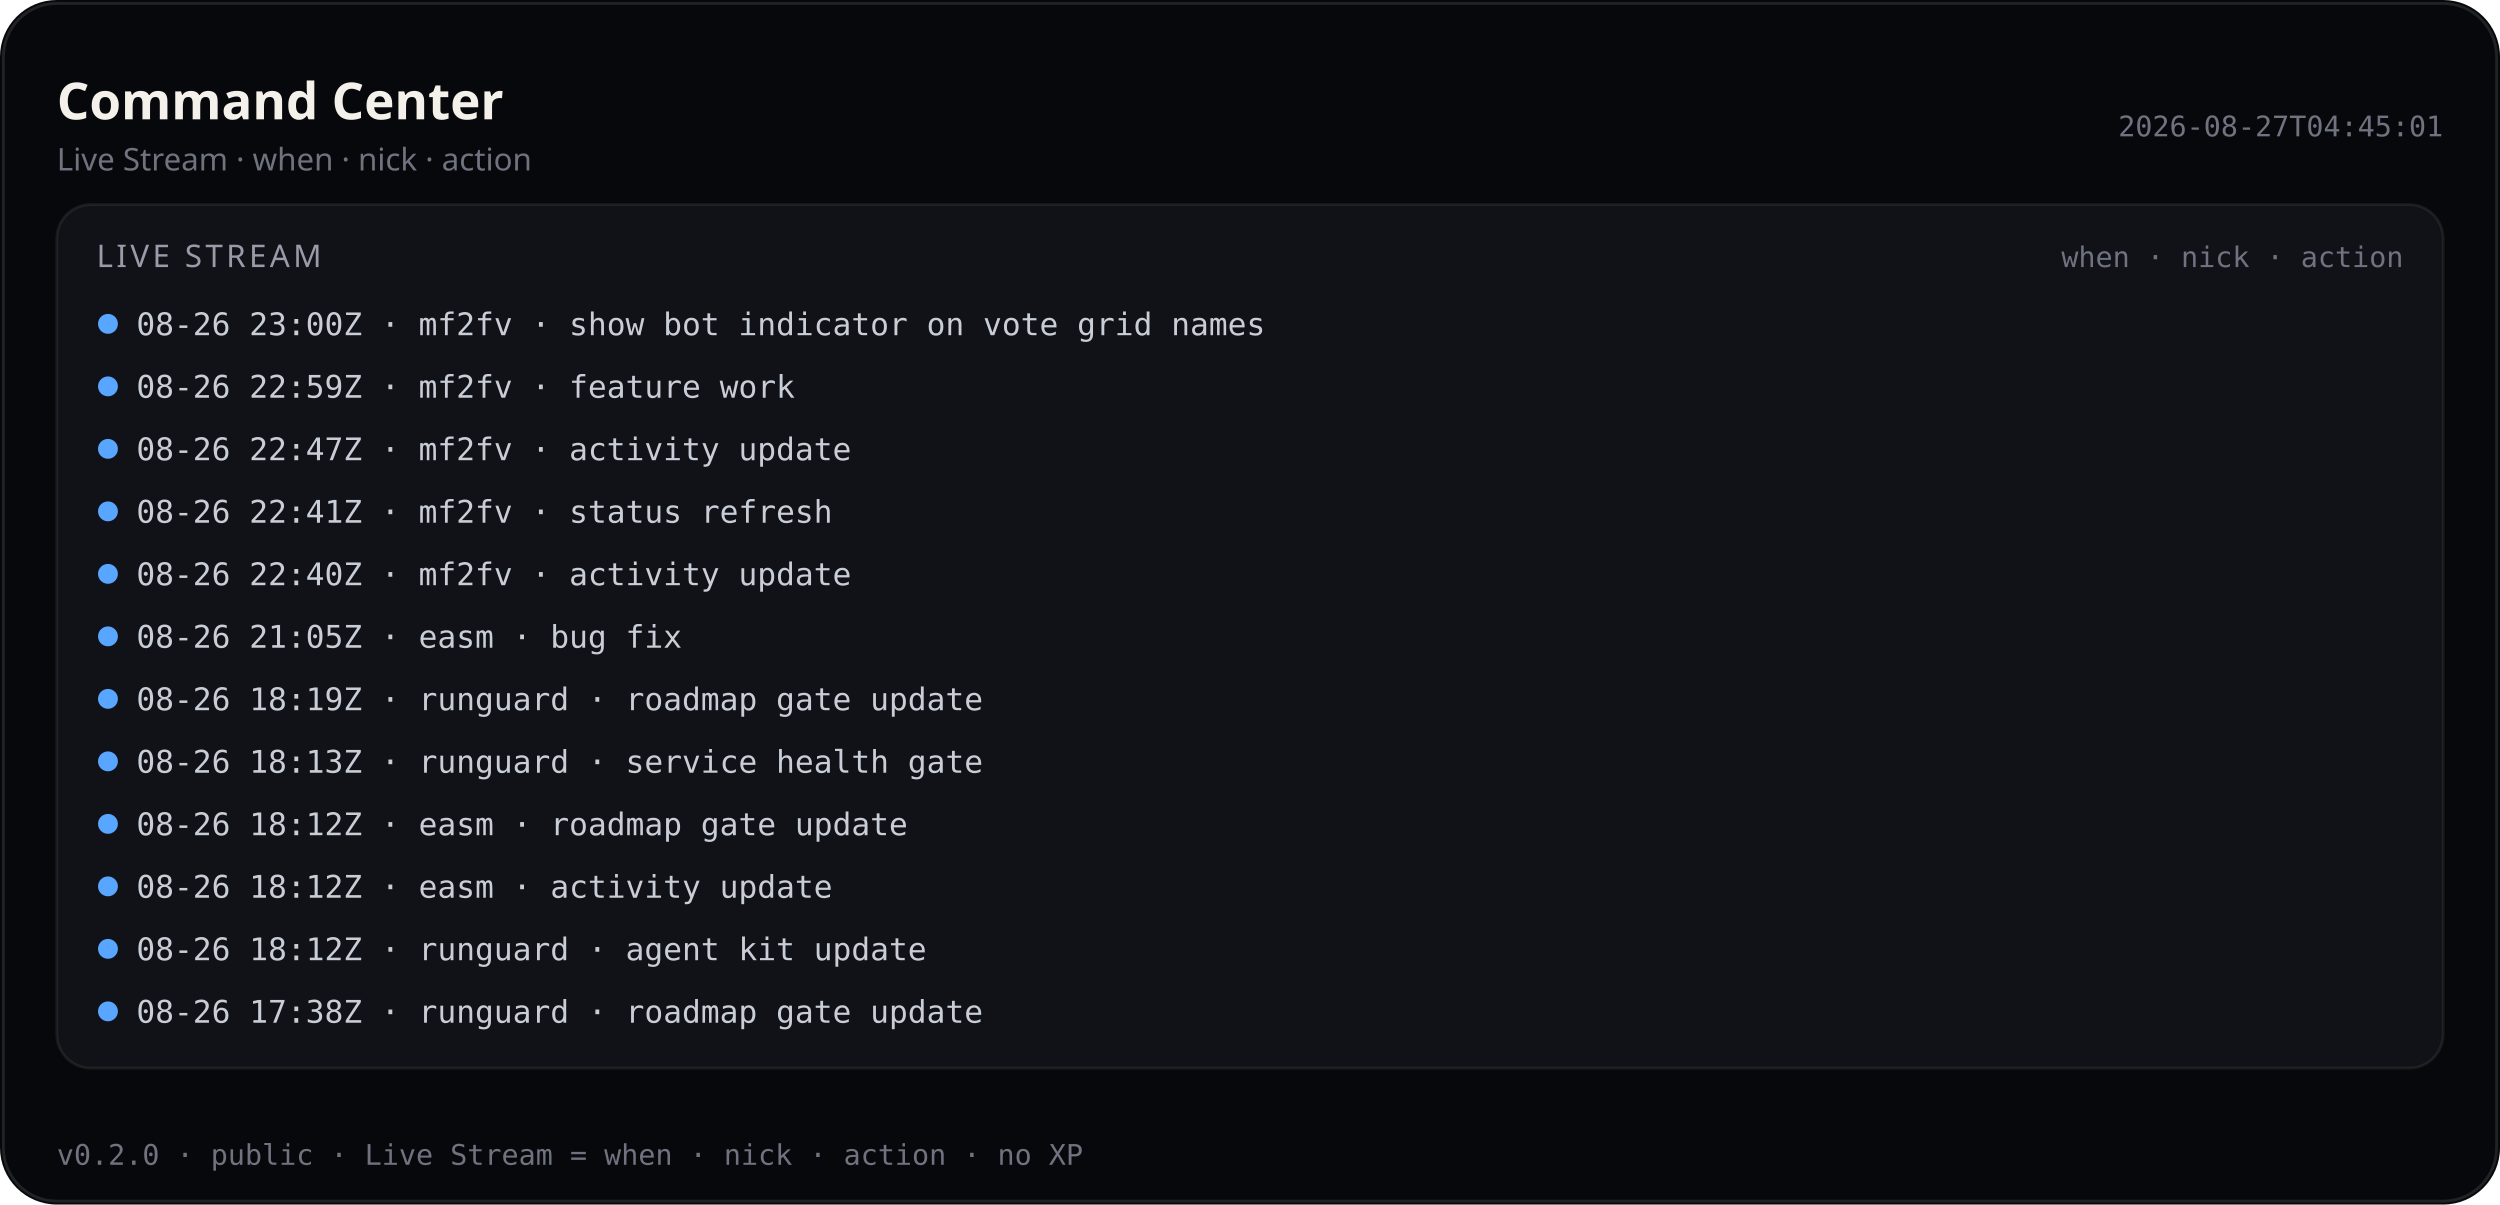
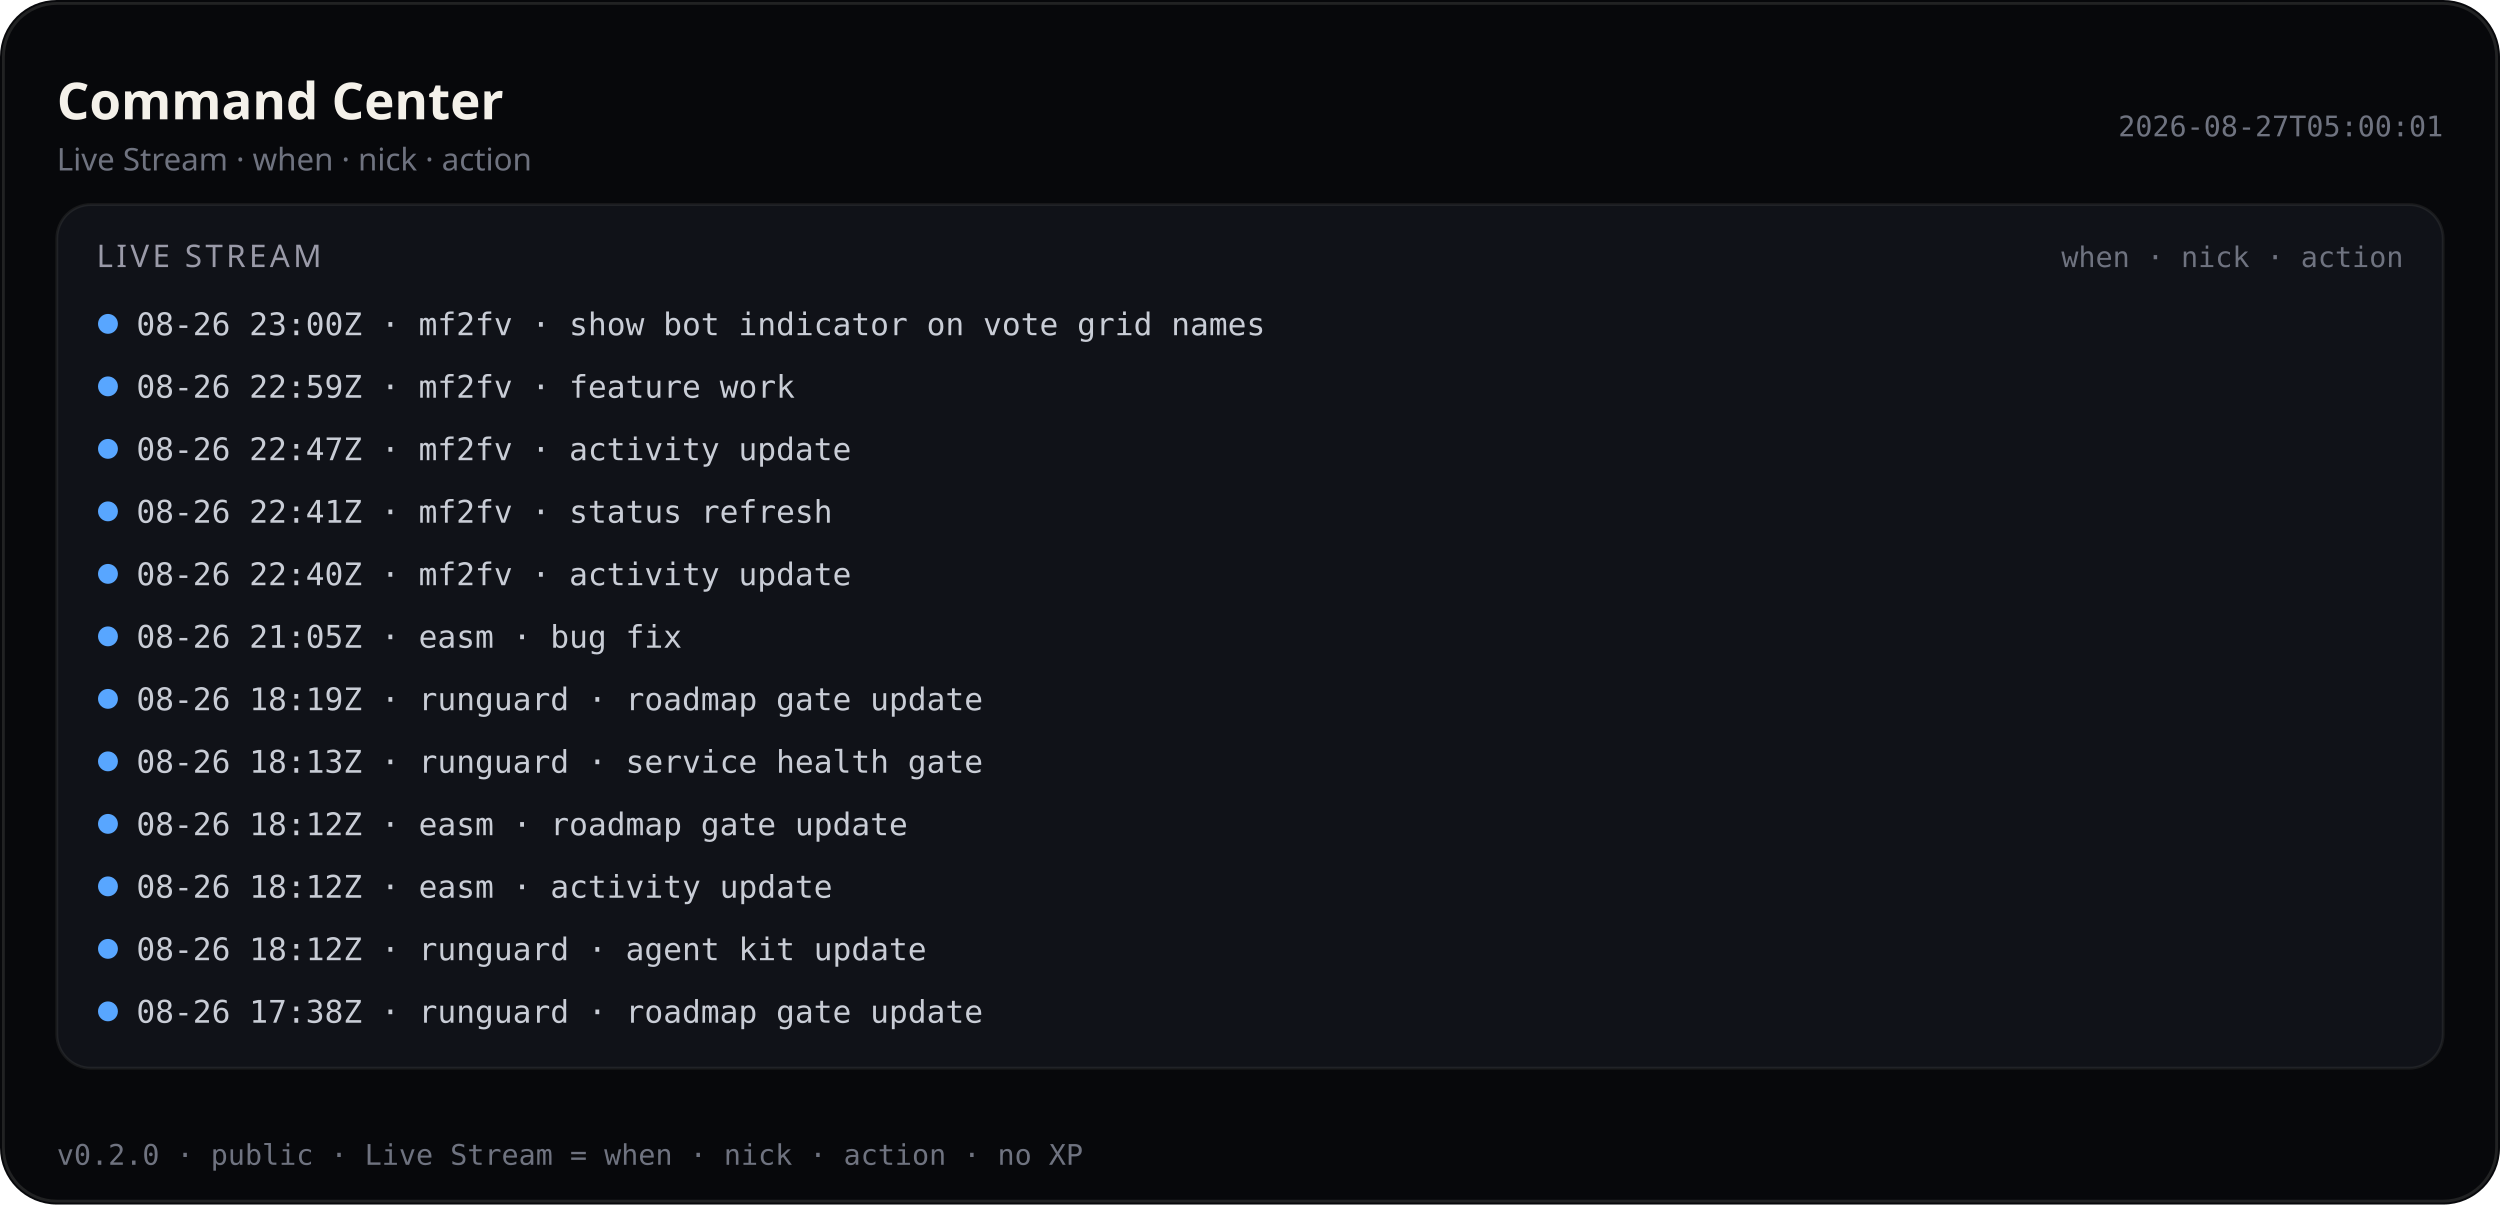
<svg xmlns="http://www.w3.org/2000/svg" viewBox="0 0 880 424" width="880" height="424" role="img" aria-label="Command Center — Live Stream (public)">
  <rect width="880" height="424" rx="20" fill="#07080b" />
  <rect x="1.2" y="1.2" width="877.6" height="421.6" rx="18.8" fill="none" stroke="rgba(232,228,214,0.12)" />
  <text x="20" y="42" fill="#f4f1ea" font-size="18" font-family="ui-sans-serif, system-ui, sans-serif" font-weight="600">Command Center</text>
  <text x="20" y="60" fill="#6f7380" font-size="11" font-family="ui-sans-serif, system-ui, sans-serif">Live Stream · when · nick · action</text>
-   <text x="860" y="48" fill="#6f7380" font-size="10" text-anchor="end" font-family="ui-monospace, SFMono-Regular, monospace">2026-08-27T04:45:01</text>
+   <text x="860" y="48" fill="#6f7380" font-size="10" text-anchor="end" font-family="ui-monospace, SFMono-Regular, monospace">2026-08-27T05:00:01</text>
  <rect x="20" y="72" width="840" height="304" rx="12" fill="#101218" stroke="rgba(232,228,214,0.08)" />
  <text x="34" y="94" fill="#9a9aa8" font-size="11" font-family="ui-sans-serif, system-ui, sans-serif" letter-spacing="1.2">LIVE STREAM</text>
  <text x="846" y="94" fill="#6f7380" font-size="10" text-anchor="end" font-family="ui-monospace, SFMono-Regular, monospace">when · nick · action</text>
  <defs>
    <clipPath id="live-stream-clip-pub">
      <rect x="20" y="72" width="840" height="304" />
    </clipPath>
  </defs>
  <g clip-path="url(#live-stream-clip-pub)">
    <circle cx="38" cy="114" r="3.5" fill="#58a6ff" />
    <text x="48" y="118" fill="#c9cdd6" font-size="11" font-family="ui-monospace, SFMono-Regular, monospace">08-26 23:00Z · mf2fv · show bot indicator on vote grid names</text>
    <circle cx="38" cy="136" r="3.5" fill="#58a6ff" />
    <text x="48" y="140" fill="#c9cdd6" font-size="11" font-family="ui-monospace, SFMono-Regular, monospace">08-26 22:59Z · mf2fv · feature work</text>
    <circle cx="38" cy="158" r="3.5" fill="#58a6ff" />
    <text x="48" y="162" fill="#c9cdd6" font-size="11" font-family="ui-monospace, SFMono-Regular, monospace">08-26 22:47Z · mf2fv · activity update</text>
    <circle cx="38" cy="180" r="3.5" fill="#58a6ff" />
    <text x="48" y="184" fill="#c9cdd6" font-size="11" font-family="ui-monospace, SFMono-Regular, monospace">08-26 22:41Z · mf2fv · status refresh</text>
    <circle cx="38" cy="202" r="3.5" fill="#58a6ff" />
    <text x="48" y="206" fill="#c9cdd6" font-size="11" font-family="ui-monospace, SFMono-Regular, monospace">08-26 22:40Z · mf2fv · activity update</text>
    <circle cx="38" cy="224" r="3.5" fill="#58a6ff" />
    <text x="48" y="228" fill="#c9cdd6" font-size="11" font-family="ui-monospace, SFMono-Regular, monospace">08-26 21:05Z · easm · bug fix</text>
    <circle cx="38" cy="246" r="3.5" fill="#58a6ff" />
    <text x="48" y="250" fill="#c9cdd6" font-size="11" font-family="ui-monospace, SFMono-Regular, monospace">08-26 18:19Z · runguard · roadmap gate update</text>
    <circle cx="38" cy="268" r="3.5" fill="#58a6ff" />
    <text x="48" y="272" fill="#c9cdd6" font-size="11" font-family="ui-monospace, SFMono-Regular, monospace">08-26 18:13Z · runguard · service health gate</text>
    <circle cx="38" cy="290" r="3.5" fill="#58a6ff" />
    <text x="48" y="294" fill="#c9cdd6" font-size="11" font-family="ui-monospace, SFMono-Regular, monospace">08-26 18:12Z · easm · roadmap gate update</text>
    <circle cx="38" cy="312" r="3.5" fill="#58a6ff" />
    <text x="48" y="316" fill="#c9cdd6" font-size="11" font-family="ui-monospace, SFMono-Regular, monospace">08-26 18:12Z · easm · activity update</text>
    <circle cx="38" cy="334" r="3.5" fill="#58a6ff" />
    <text x="48" y="338" fill="#c9cdd6" font-size="11" font-family="ui-monospace, SFMono-Regular, monospace">08-26 18:12Z · runguard · agent kit update</text>
    <circle cx="38" cy="356" r="3.5" fill="#58a6ff" />
    <text x="48" y="360" fill="#c9cdd6" font-size="11" font-family="ui-monospace, SFMono-Regular, monospace">08-26 17:38Z · runguard · roadmap gate update</text>
  </g>
  <text x="20" y="410" fill="#6f7380" font-size="10" font-family="ui-monospace, SFMono-Regular, monospace">v0.2.0 · public · Live Stream = when · nick · action · no XP</text>
</svg>
